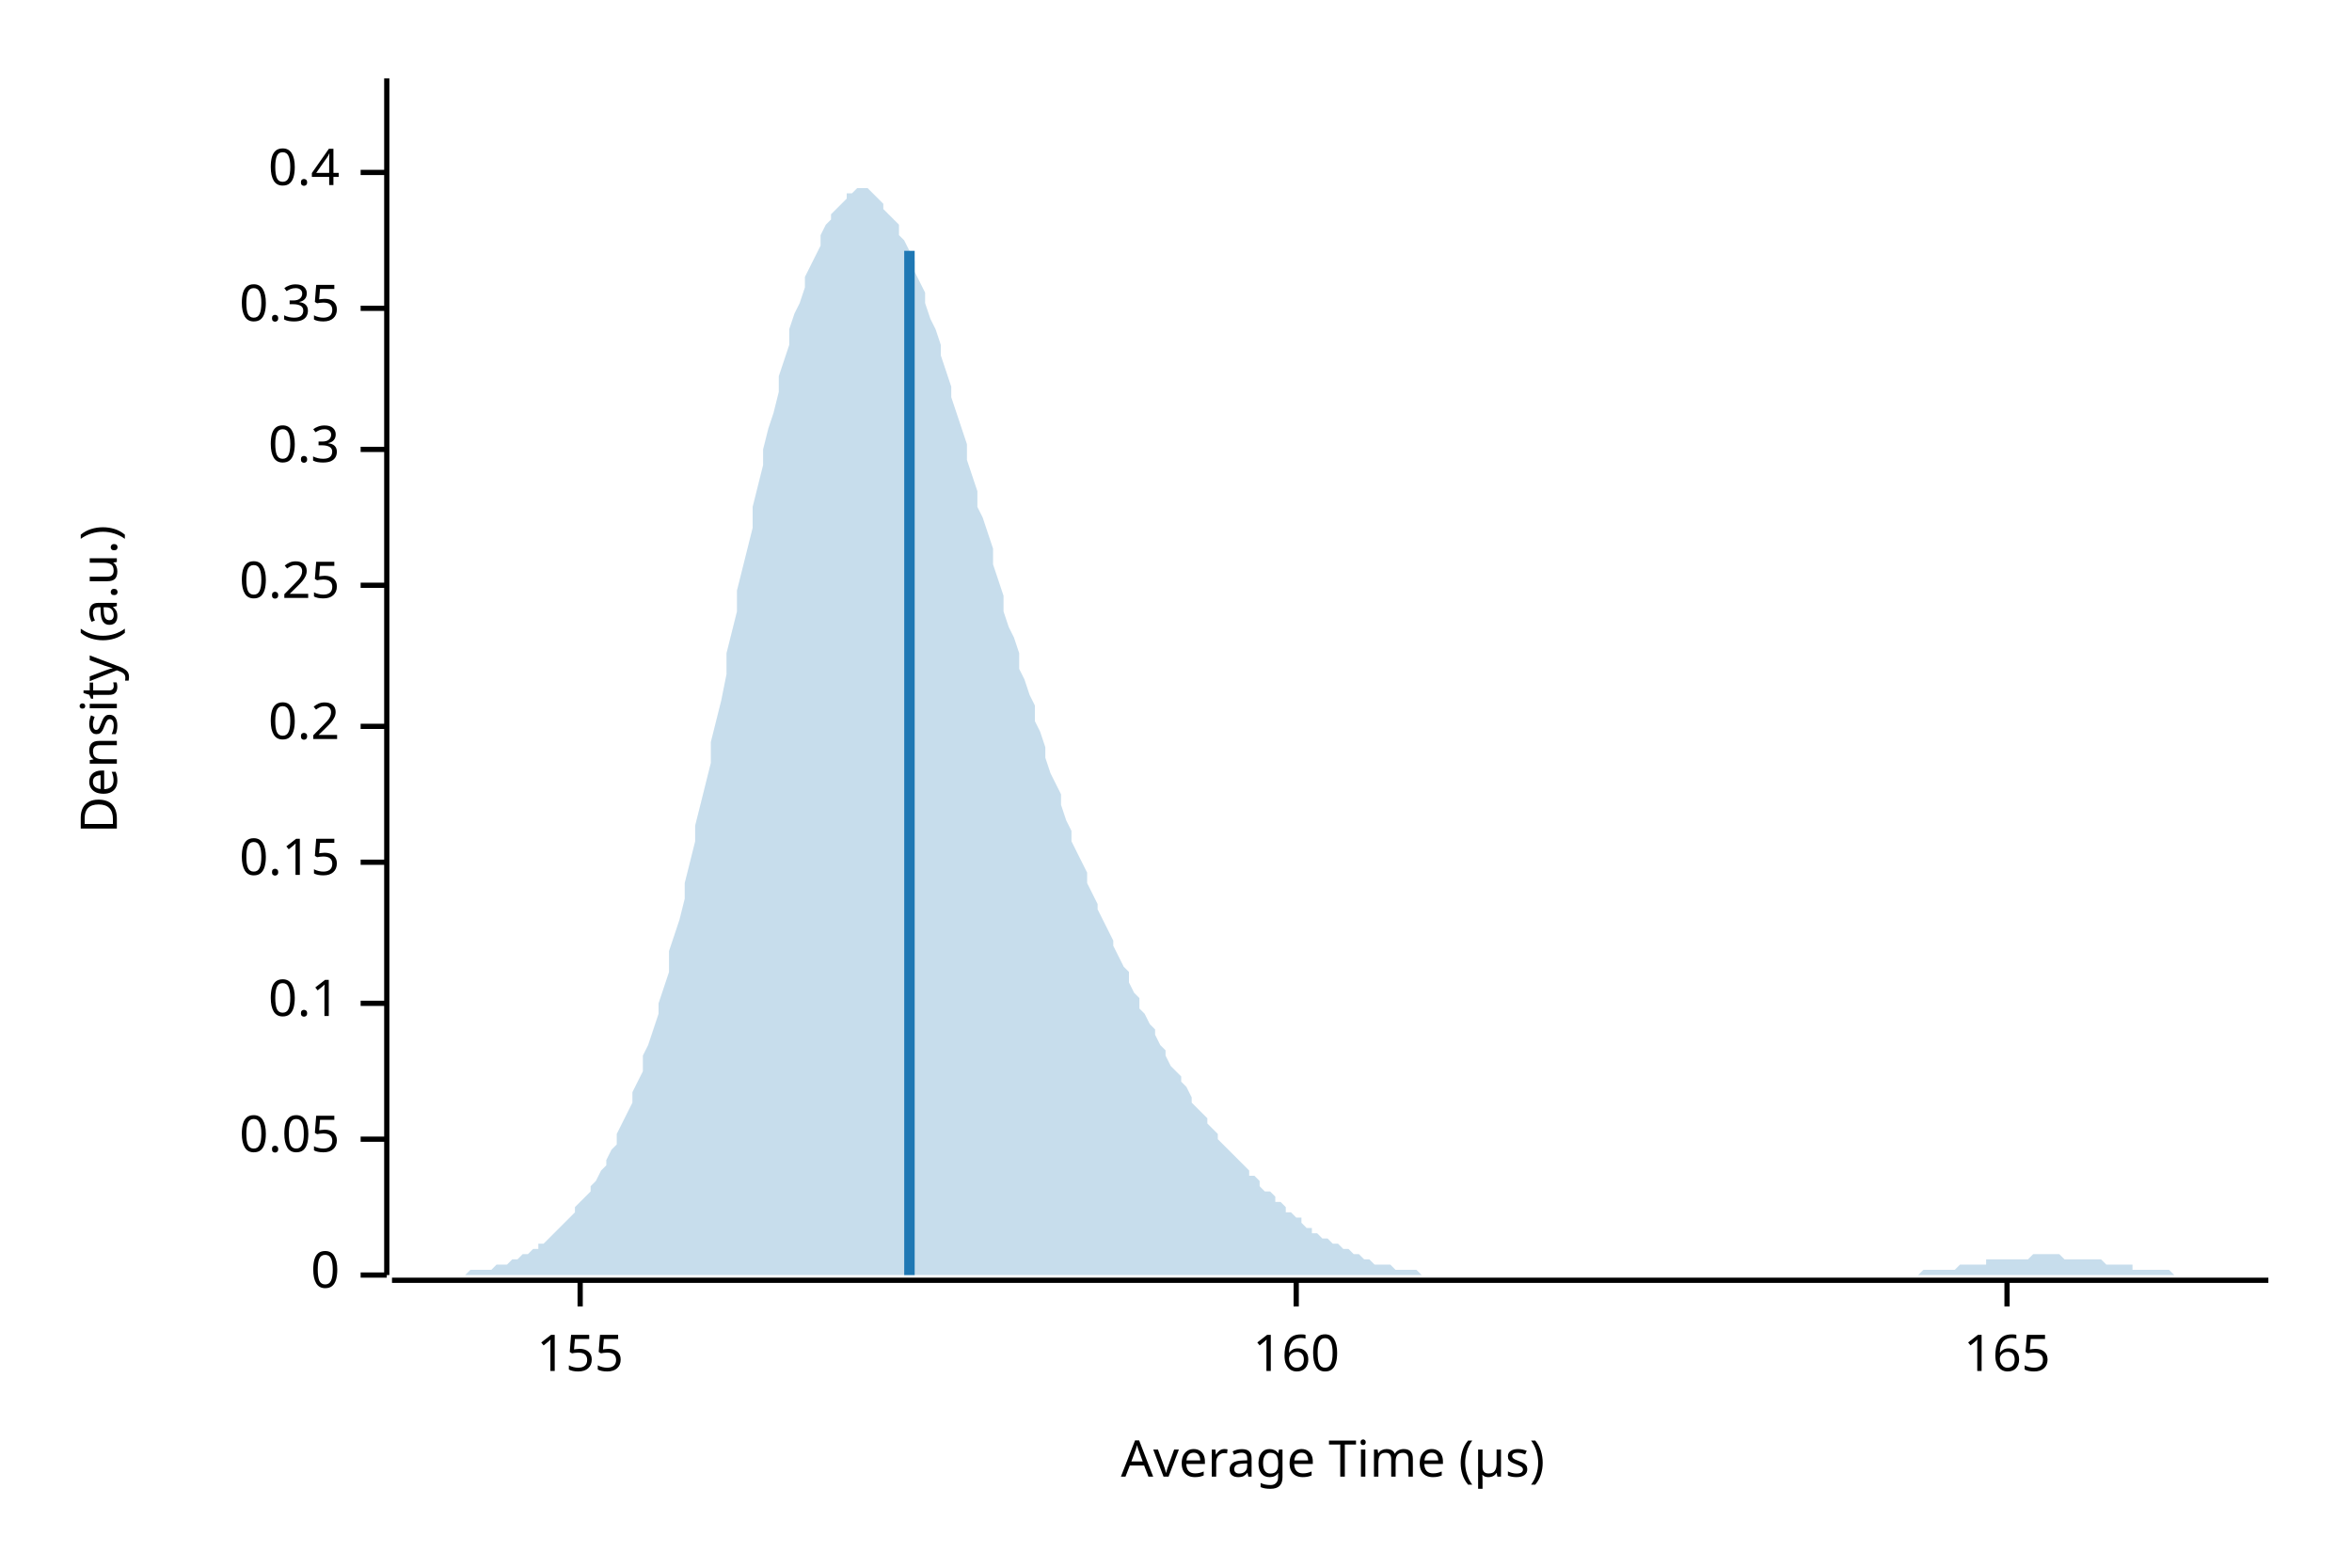
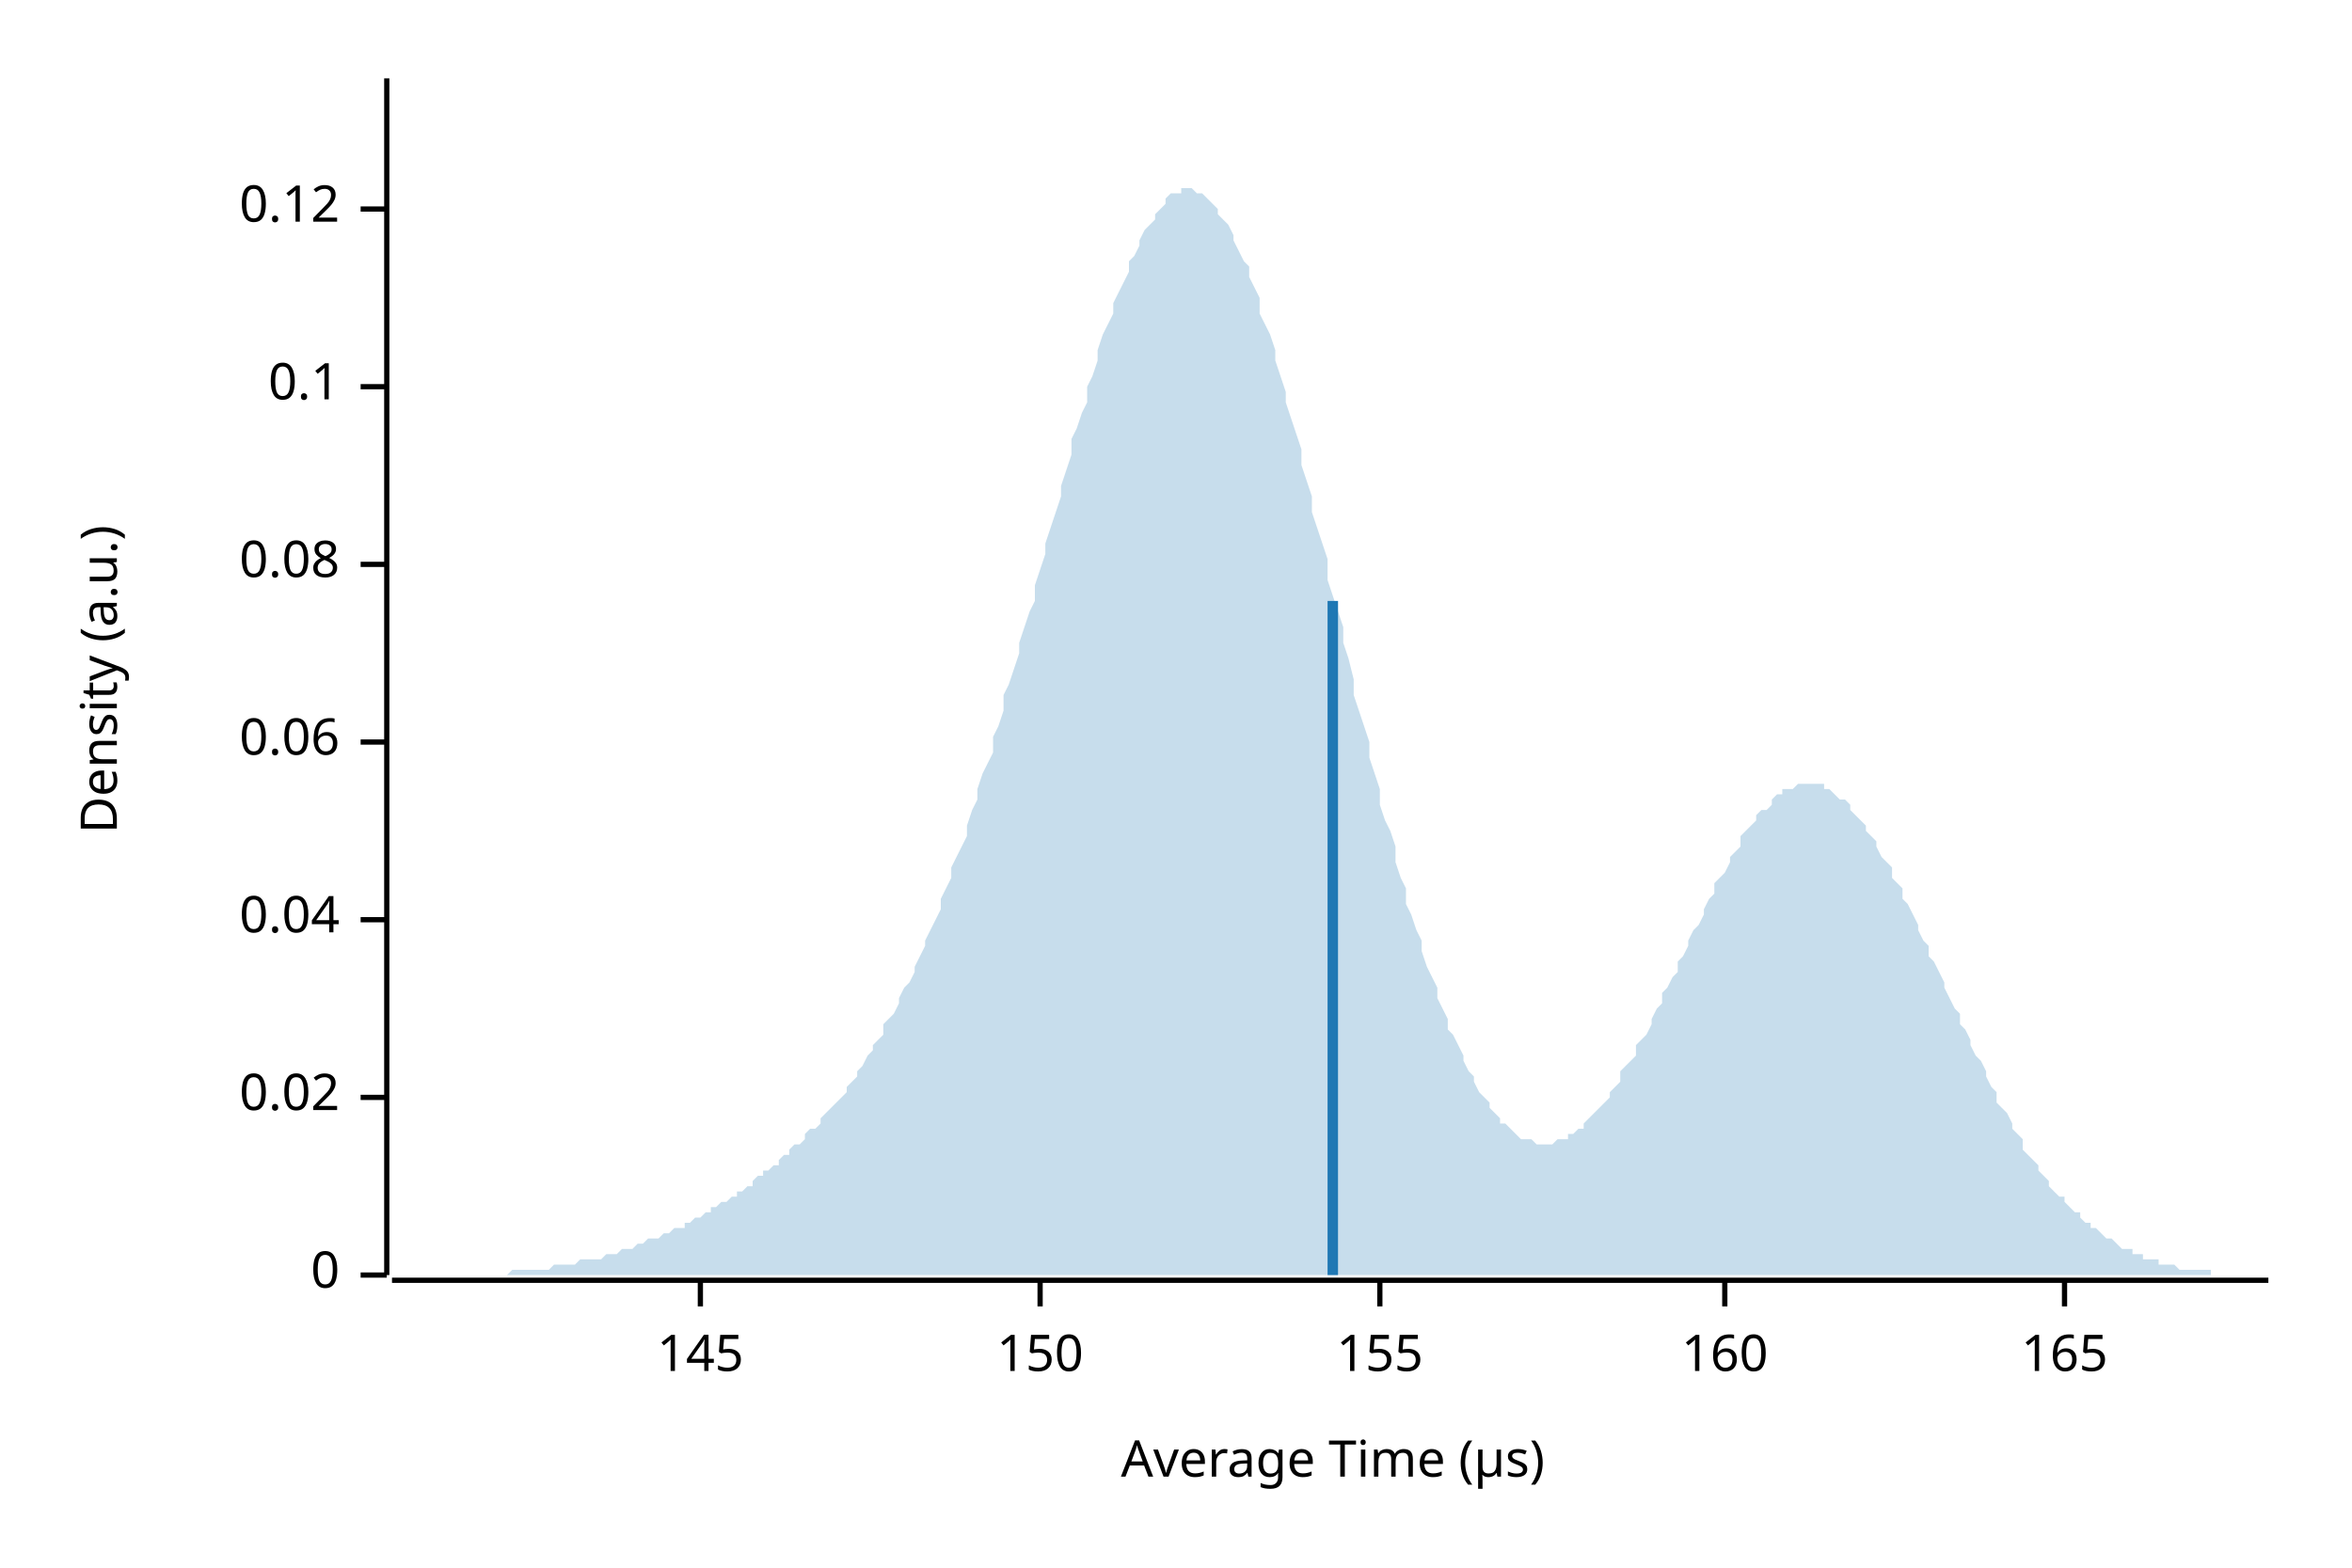
<svg xmlns="http://www.w3.org/2000/svg" width="450" height="300" viewBox="0 0 450 300">
  <text x="15" y="130" dy="0.76em" text-anchor="middle" font-family="sans-serif" font-size="9.677" opacity="1" fill="#000000" transform="rotate(270, 15, 130)">
Density (a.u.)
</text>
  <text x="255" y="285" dy="-0.5ex" text-anchor="middle" font-family="sans-serif" font-size="9.677" opacity="1" fill="#000000">
Average Time (µs)
</text>
  <polyline fill="none" opacity="1" stroke="#000000" stroke-width="1" points="74,15 74,244 " />
  <text x="65" y="244" dy="0.5ex" text-anchor="end" font-family="sans-serif" font-size="9.677" opacity="1" fill="#000000">
0
</text>
  <polyline fill="none" opacity="1" stroke="#000000" stroke-width="1" points="69,244 74,244 " />
-   <text x="65" y="218" dy="0.5ex" text-anchor="end" font-family="sans-serif" font-size="9.677" opacity="1" fill="#000000">
- 0.05
+   <text x="65" y="210" dy="0.5ex" text-anchor="end" font-family="sans-serif" font-size="9.677" opacity="1" fill="#000000">
+ 0.02
</text>
-   <polyline fill="none" opacity="1" stroke="#000000" stroke-width="1" points="69,218 74,218 " />
-   <text x="65" y="192" dy="0.5ex" text-anchor="end" font-family="sans-serif" font-size="9.677" opacity="1" fill="#000000">
+   <polyline fill="none" opacity="1" stroke="#000000" stroke-width="1" points="69,210 74,210 " />
+   <text x="65" y="176" dy="0.5ex" text-anchor="end" font-family="sans-serif" font-size="9.677" opacity="1" fill="#000000">
+ 0.04
+ </text>
+   <polyline fill="none" opacity="1" stroke="#000000" stroke-width="1" points="69,176 74,176 " />
+   <text x="65" y="142" dy="0.5ex" text-anchor="end" font-family="sans-serif" font-size="9.677" opacity="1" fill="#000000">
+ 0.06
+ </text>
+   <polyline fill="none" opacity="1" stroke="#000000" stroke-width="1" points="69,142 74,142 " />
+   <text x="65" y="108" dy="0.5ex" text-anchor="end" font-family="sans-serif" font-size="9.677" opacity="1" fill="#000000">
+ 0.08
+ </text>
+   <polyline fill="none" opacity="1" stroke="#000000" stroke-width="1" points="69,108 74,108 " />
+   <text x="65" y="74" dy="0.5ex" text-anchor="end" font-family="sans-serif" font-size="9.677" opacity="1" fill="#000000">
0.1
</text>
-   <polyline fill="none" opacity="1" stroke="#000000" stroke-width="1" points="69,192 74,192 " />
-   <text x="65" y="165" dy="0.5ex" text-anchor="end" font-family="sans-serif" font-size="9.677" opacity="1" fill="#000000">
- 0.15
+   <polyline fill="none" opacity="1" stroke="#000000" stroke-width="1" points="69,74 74,74 " />
+   <text x="65" y="40" dy="0.5ex" text-anchor="end" font-family="sans-serif" font-size="9.677" opacity="1" fill="#000000">
+ 0.12
</text>
-   <polyline fill="none" opacity="1" stroke="#000000" stroke-width="1" points="69,165 74,165 " />
-   <text x="65" y="139" dy="0.5ex" text-anchor="end" font-family="sans-serif" font-size="9.677" opacity="1" fill="#000000">
- 0.2
+   <polyline fill="none" opacity="1" stroke="#000000" stroke-width="1" points="69,40 74,40 " />
+   <polyline fill="none" opacity="1" stroke="#000000" stroke-width="1" points="75,245 434,245 " />
+   <text x="134" y="255" dy="0.76em" text-anchor="middle" font-family="sans-serif" font-size="9.677" opacity="1" fill="#000000">
+ 145
</text>
-   <polyline fill="none" opacity="1" stroke="#000000" stroke-width="1" points="69,139 74,139 " />
-   <text x="65" y="112" dy="0.5ex" text-anchor="end" font-family="sans-serif" font-size="9.677" opacity="1" fill="#000000">
- 0.25
+   <polyline fill="none" opacity="1" stroke="#000000" stroke-width="1" points="134,245 134,250 " />
+   <text x="199" y="255" dy="0.76em" text-anchor="middle" font-family="sans-serif" font-size="9.677" opacity="1" fill="#000000">
+ 150
</text>
-   <polyline fill="none" opacity="1" stroke="#000000" stroke-width="1" points="69,112 74,112 " />
-   <text x="65" y="86" dy="0.5ex" text-anchor="end" font-family="sans-serif" font-size="9.677" opacity="1" fill="#000000">
- 0.3
- </text>
-   <polyline fill="none" opacity="1" stroke="#000000" stroke-width="1" points="69,86 74,86 " />
-   <text x="65" y="59" dy="0.5ex" text-anchor="end" font-family="sans-serif" font-size="9.677" opacity="1" fill="#000000">
- 0.35
- </text>
-   <polyline fill="none" opacity="1" stroke="#000000" stroke-width="1" points="69,59 74,59 " />
-   <text x="65" y="33" dy="0.5ex" text-anchor="end" font-family="sans-serif" font-size="9.677" opacity="1" fill="#000000">
- 0.4
- </text>
-   <polyline fill="none" opacity="1" stroke="#000000" stroke-width="1" points="69,33 74,33 " />
-   <polyline fill="none" opacity="1" stroke="#000000" stroke-width="1" points="75,245 434,245 " />
-   <text x="111" y="255" dy="0.76em" text-anchor="middle" font-family="sans-serif" font-size="9.677" opacity="1" fill="#000000">
+   <polyline fill="none" opacity="1" stroke="#000000" stroke-width="1" points="199,245 199,250 " />
+   <text x="264" y="255" dy="0.76em" text-anchor="middle" font-family="sans-serif" font-size="9.677" opacity="1" fill="#000000">
155
</text>
-   <polyline fill="none" opacity="1" stroke="#000000" stroke-width="1" points="111,245 111,250 " />
-   <text x="248" y="255" dy="0.76em" text-anchor="middle" font-family="sans-serif" font-size="9.677" opacity="1" fill="#000000">
+   <polyline fill="none" opacity="1" stroke="#000000" stroke-width="1" points="264,245 264,250 " />
+   <text x="330" y="255" dy="0.76em" text-anchor="middle" font-family="sans-serif" font-size="9.677" opacity="1" fill="#000000">
160
</text>
-   <polyline fill="none" opacity="1" stroke="#000000" stroke-width="1" points="248,245 248,250 " />
-   <text x="384" y="255" dy="0.76em" text-anchor="middle" font-family="sans-serif" font-size="9.677" opacity="1" fill="#000000">
+   <polyline fill="none" opacity="1" stroke="#000000" stroke-width="1" points="330,245 330,250 " />
+   <text x="395" y="255" dy="0.76em" text-anchor="middle" font-family="sans-serif" font-size="9.677" opacity="1" fill="#000000">
165
</text>
-   <polyline fill="none" opacity="1" stroke="#000000" stroke-width="1" points="384,245 384,250 " />
-   <polygon opacity="0.25" fill="#1F78B4" points="75,244 75,244 76,244 77,244 77,244 78,244 79,244 80,244 80,244 81,244 82,244 82,244 83,244 84,244 85,244 85,244 86,244 87,244 87,244 88,244 89,244 90,243 90,243 91,243 92,243 92,243 93,243 94,243 95,242 95,242 96,242 97,242 98,241 98,241 99,241 100,240 100,240 101,240 102,239 103,239 103,238 104,238 105,237 105,237 106,236 107,235 108,234 108,234 109,233 110,232 110,231 111,230 112,229 113,228 113,227 114,226 115,224 116,223 116,222 117,220 118,219 118,217 119,215 120,213 121,211 121,209 122,207 123,205 123,202 124,200 125,197 126,194 126,192 127,189 128,186 128,182 129,179 130,176 131,172 131,169 132,165 133,161 133,158 134,154 135,150 136,146 136,142 137,138 138,134 139,129 139,125 140,121 141,117 141,113 142,109 143,105 144,101 144,97 145,93 146,89 146,86 147,82 148,79 149,75 149,72 150,69 151,66 151,63 152,60 153,58 154,55 154,53 155,51 156,49 157,47 157,45 158,43 159,42 159,41 160,40 161,39 162,38 162,37 163,37 164,36 164,36 165,36 166,36 167,37 167,37 168,38 169,39 169,40 170,41 171,42 172,43 172,45 173,46 174,48 175,50 175,52 176,54 177,56 177,58 178,61 179,63 180,66 180,68 181,71 182,74 182,76 183,79 184,82 185,85 185,88 186,91 187,94 187,97 188,99 189,102 190,105 190,108 191,111 192,114 192,117 193,120 194,122 195,125 195,128 196,130 197,133 198,135 198,138 199,140 200,143 200,145 201,148 202,150 203,152 203,154 204,157 205,159 205,161 206,163 207,165 208,167 208,169 209,171 210,173 210,174 211,176 212,178 213,180 213,181 214,183 215,185 216,186 216,188 217,190 218,191 218,193 219,194 220,196 221,197 221,198 222,200 223,201 223,202 224,204 225,205 226,206 226,207 227,208 228,210 228,211 229,212 230,213 231,214 231,215 232,216 233,217 233,218 234,219 235,220 236,221 236,221 237,222 238,223 239,224 239,225 240,225 241,226 241,227 242,228 243,228 244,229 244,230 245,230 246,231 246,232 247,232 248,233 249,233 249,234 250,235 251,235 251,236 252,236 253,237 254,237 254,237 255,238 256,238 257,239 257,239 258,239 259,240 259,240 260,240 261,241 262,241 262,241 263,242 264,242 264,242 265,242 266,242 267,243 267,243 268,243 269,243 269,243 270,243 271,243 272,244 272,244 273,244 274,244 275,244 275,244 276,244 277,244 277,244 278,244 279,244 280,244 280,244 281,244 282,244 282,244 283,244 284,244 285,244 285,244 286,244 287,244 287,244 288,244 289,244 290,244 290,244 291,244 292,244 292,244 293,244 294,244 295,244 295,244 296,244 297,244 298,244 298,244 299,244 300,244 300,244 301,244 302,244 303,244 303,244 304,244 305,244 305,244 306,244 307,244 308,244 308,244 309,244 310,244 310,244 311,244 312,244 313,244 313,244 314,244 315,244 316,244 316,244 317,244 318,244 318,244 319,244 320,244 321,244 321,244 322,244 323,244 323,244 324,244 325,244 326,244 326,244 327,244 328,244 328,244 329,244 330,244 331,244 331,244 332,244 333,244 333,244 334,244 335,244 336,244 336,244 337,244 338,244 339,244 339,244 340,244 341,244 341,244 342,244 343,244 344,244 344,244 345,244 346,244 346,244 347,244 348,244 349,244 349,244 350,244 351,244 351,244 352,244 353,244 354,244 354,244 355,244 356,244 357,244 357,244 358,244 359,244 359,244 360,244 361,244 362,244 362,244 363,244 364,244 364,244 365,244 366,244 367,244 367,244 368,243 369,243 369,243 370,243 371,243 372,243 372,243 373,243 374,243 375,242 375,242 376,242 377,242 377,242 378,242 379,242 380,242 380,241 381,241 382,241 382,241 383,241 384,241 385,241 385,241 386,241 387,241 387,241 388,241 389,240 390,240 390,240 391,240 392,240 392,240 393,240 394,240 395,241 395,241 396,241 397,241 398,241 398,241 399,241 400,241 400,241 401,241 402,241 403,242 403,242 404,242 405,242 405,242 406,242 407,242 408,242 408,243 409,243 410,243 410,243 411,243 412,243 413,243 413,243 414,243 415,243 416,244 416,244 417,244 418,244 418,244 419,244 420,244 421,244 421,244 422,244 423,244 423,244 424,244 425,244 426,244 426,244 427,244 428,244 428,244 429,244 430,244 431,244 431,244 432,244 433,244 434,244 434,244 75,244 " />
-   <polyline fill="none" opacity="1" stroke="#1F78B4" stroke-width="2" points="174,244 174,48 " />
+   <polyline fill="none" opacity="1" stroke="#000000" stroke-width="1" points="395,245 395,250 " />
+   <polygon opacity="0.25" fill="#1F78B4" points="75,244 75,244 76,244 77,244 77,244 78,244 79,244 80,244 80,244 81,244 82,244 82,244 83,244 84,244 85,244 85,244 86,244 87,244 87,244 88,244 89,244 90,244 90,244 91,244 92,244 92,244 93,244 94,244 95,244 95,244 96,244 97,244 98,243 98,243 99,243 100,243 100,243 101,243 102,243 103,243 103,243 104,243 105,243 105,243 106,242 107,242 108,242 108,242 109,242 110,242 110,242 111,241 112,241 113,241 113,241 114,241 115,241 116,240 116,240 117,240 118,240 118,240 119,239 120,239 121,239 121,239 122,238 123,238 123,238 124,237 125,237 126,237 126,237 127,236 128,236 128,236 129,235 130,235 131,235 131,234 132,234 133,233 133,233 134,233 135,232 136,232 136,231 137,231 138,230 139,230 139,230 140,229 141,229 141,228 142,228 143,227 144,227 144,226 145,225 146,225 146,224 147,224 148,223 149,223 149,222 150,221 151,221 151,220 152,219 153,219 154,218 154,217 155,216 156,216 157,215 157,214 158,213 159,212 159,212 160,211 161,210 162,209 162,208 163,207 164,206 164,205 165,204 166,202 167,201 167,200 168,199 169,198 169,196 170,195 171,194 172,192 172,191 173,189 174,188 175,186 175,185 176,183 177,181 177,180 178,178 179,176 180,174 180,172 181,170 182,168 182,166 183,164 184,162 185,160 185,158 186,155 187,153 187,151 188,148 189,146 190,144 190,141 191,139 192,136 192,133 193,131 194,128 195,125 195,123 196,120 197,117 198,115 198,112 199,109 200,106 200,104 201,101 202,98 203,95 203,93 204,90 205,87 205,84 206,82 207,79 208,77 208,74 209,72 210,69 210,67 211,64 212,62 213,60 213,58 214,56 215,54 216,52 216,50 217,49 218,47 218,46 219,44 220,43 221,42 221,41 222,40 223,39 223,38 224,37 225,37 226,37 226,36 227,36 228,36 228,36 229,37 230,37 231,38 231,38 232,39 233,40 233,41 234,42 235,43 236,45 236,46 237,48 238,50 239,51 239,53 240,55 241,57 241,60 242,62 243,64 244,67 244,69 245,72 246,75 246,77 247,80 248,83 249,86 249,89 250,92 251,95 251,98 252,101 253,104 254,107 254,111 255,114 256,117 257,120 257,123 258,126 259,130 259,133 260,136 261,139 262,142 262,145 263,148 264,151 264,154 265,157 266,159 267,162 267,165 268,168 269,170 269,173 270,175 271,178 272,180 272,182 273,185 274,187 275,189 275,191 276,193 277,195 277,197 278,198 279,200 280,202 280,203 281,205 282,206 282,207 283,209 284,210 285,211 285,212 286,213 287,214 287,215 288,215 289,216 290,217 290,217 291,218 292,218 292,218 293,218 294,219 295,219 295,219 296,219 297,219 298,218 298,218 299,218 300,218 300,217 301,217 302,216 303,216 303,215 304,214 305,213 305,213 306,212 307,211 308,210 308,209 309,208 310,207 310,205 311,204 312,203 313,202 313,200 314,199 315,198 316,196 316,195 317,193 318,192 318,190 319,189 320,187 321,186 321,184 322,183 323,181 323,180 324,178 325,177 326,175 326,174 327,172 328,171 328,169 329,168 330,167 331,165 331,164 332,163 333,162 333,160 334,159 335,158 336,157 336,156 337,155 338,155 339,154 339,153 340,152 341,152 341,151 342,151 343,151 344,150 344,150 345,150 346,150 346,150 347,150 348,150 349,150 349,151 350,151 351,152 351,152 352,153 353,153 354,154 354,155 355,156 356,157 357,158 357,159 358,160 359,161 359,162 360,164 361,165 362,166 362,168 363,169 364,170 364,172 365,173 366,175 367,177 367,178 368,180 369,181 369,183 370,184 371,186 372,188 372,189 373,191 374,193 375,194 375,196 376,197 377,199 377,200 378,202 379,203 380,205 380,206 381,208 382,209 382,211 383,212 384,213 385,215 385,216 386,217 387,218 387,220 388,221 389,222 390,223 390,224 391,225 392,226 392,227 393,228 394,229 395,229 395,230 396,231 397,232 398,232 398,233 399,234 400,234 400,235 401,235 402,236 403,237 403,237 404,237 405,238 405,238 406,239 407,239 408,239 408,240 409,240 410,240 410,241 411,241 412,241 413,241 413,242 414,242 415,242 416,242 416,242 417,243 418,243 418,243 419,243 420,243 421,243 421,243 422,243 423,243 423,244 424,244 425,244 426,244 426,244 427,244 428,244 428,244 429,244 430,244 431,244 431,244 432,244 433,244 434,244 434,244 75,244 " />
+   <polyline fill="none" opacity="1" stroke="#1F78B4" stroke-width="2" points="255,244 255,115 " />
</svg>
